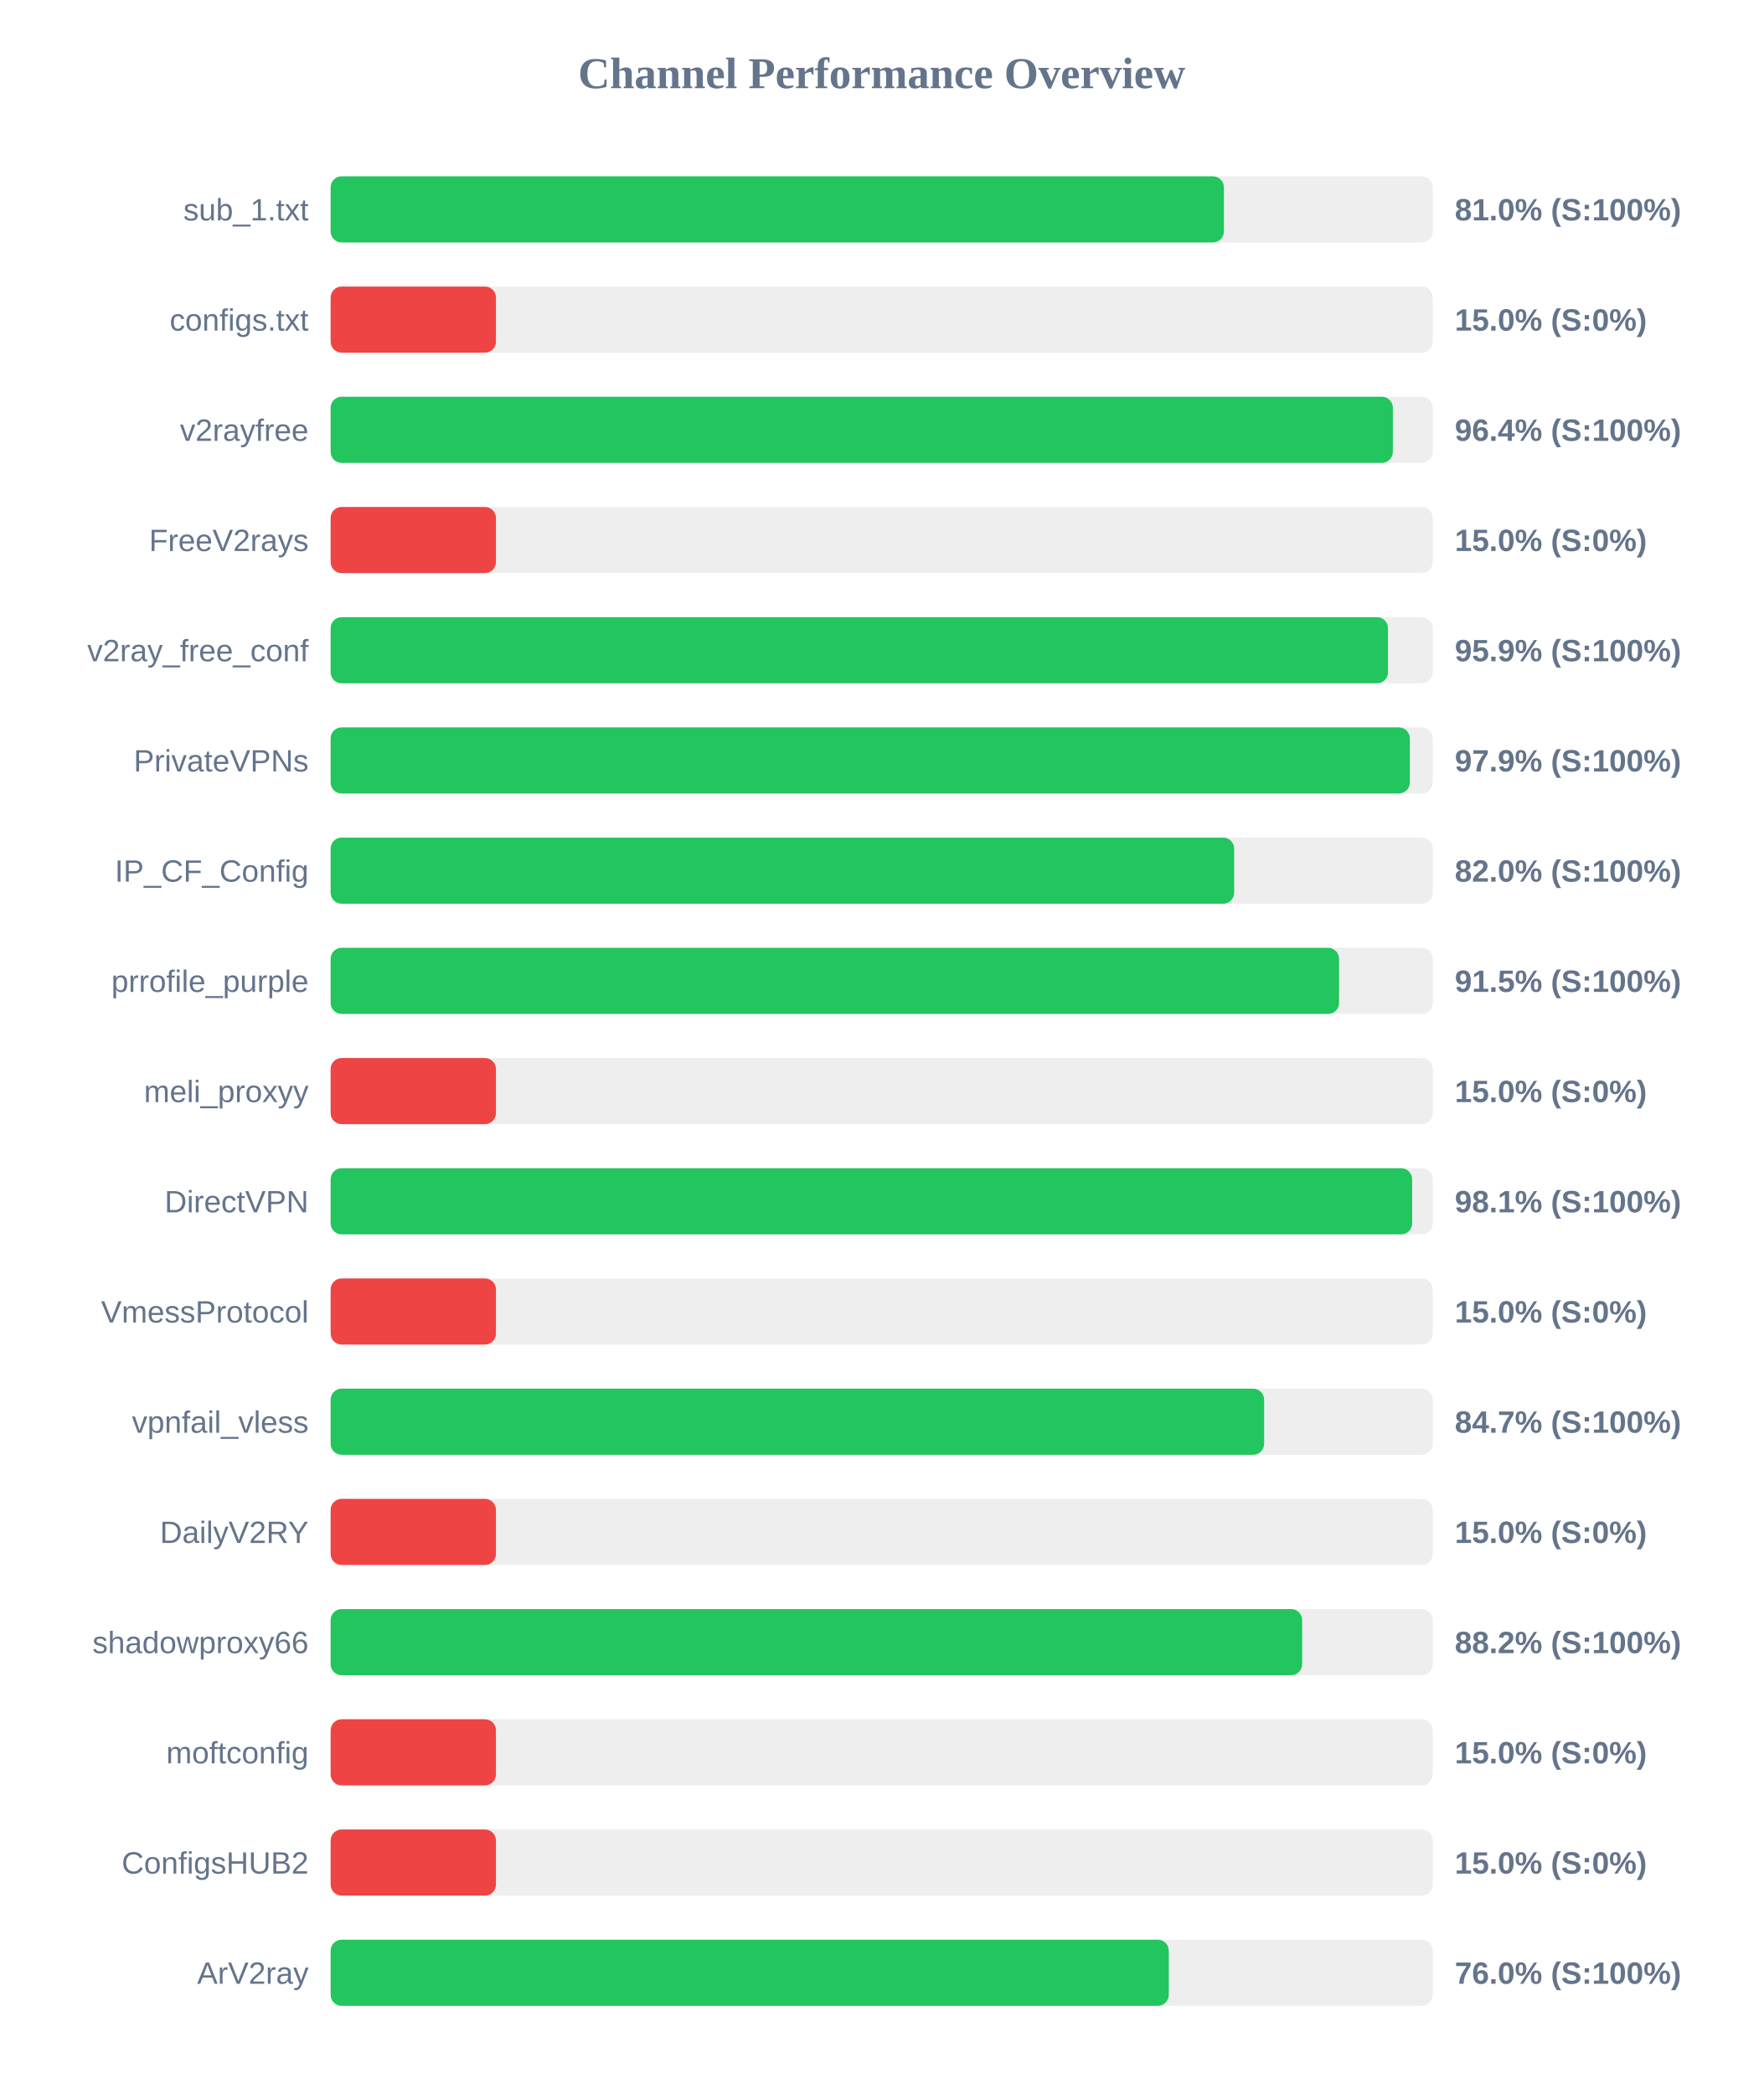
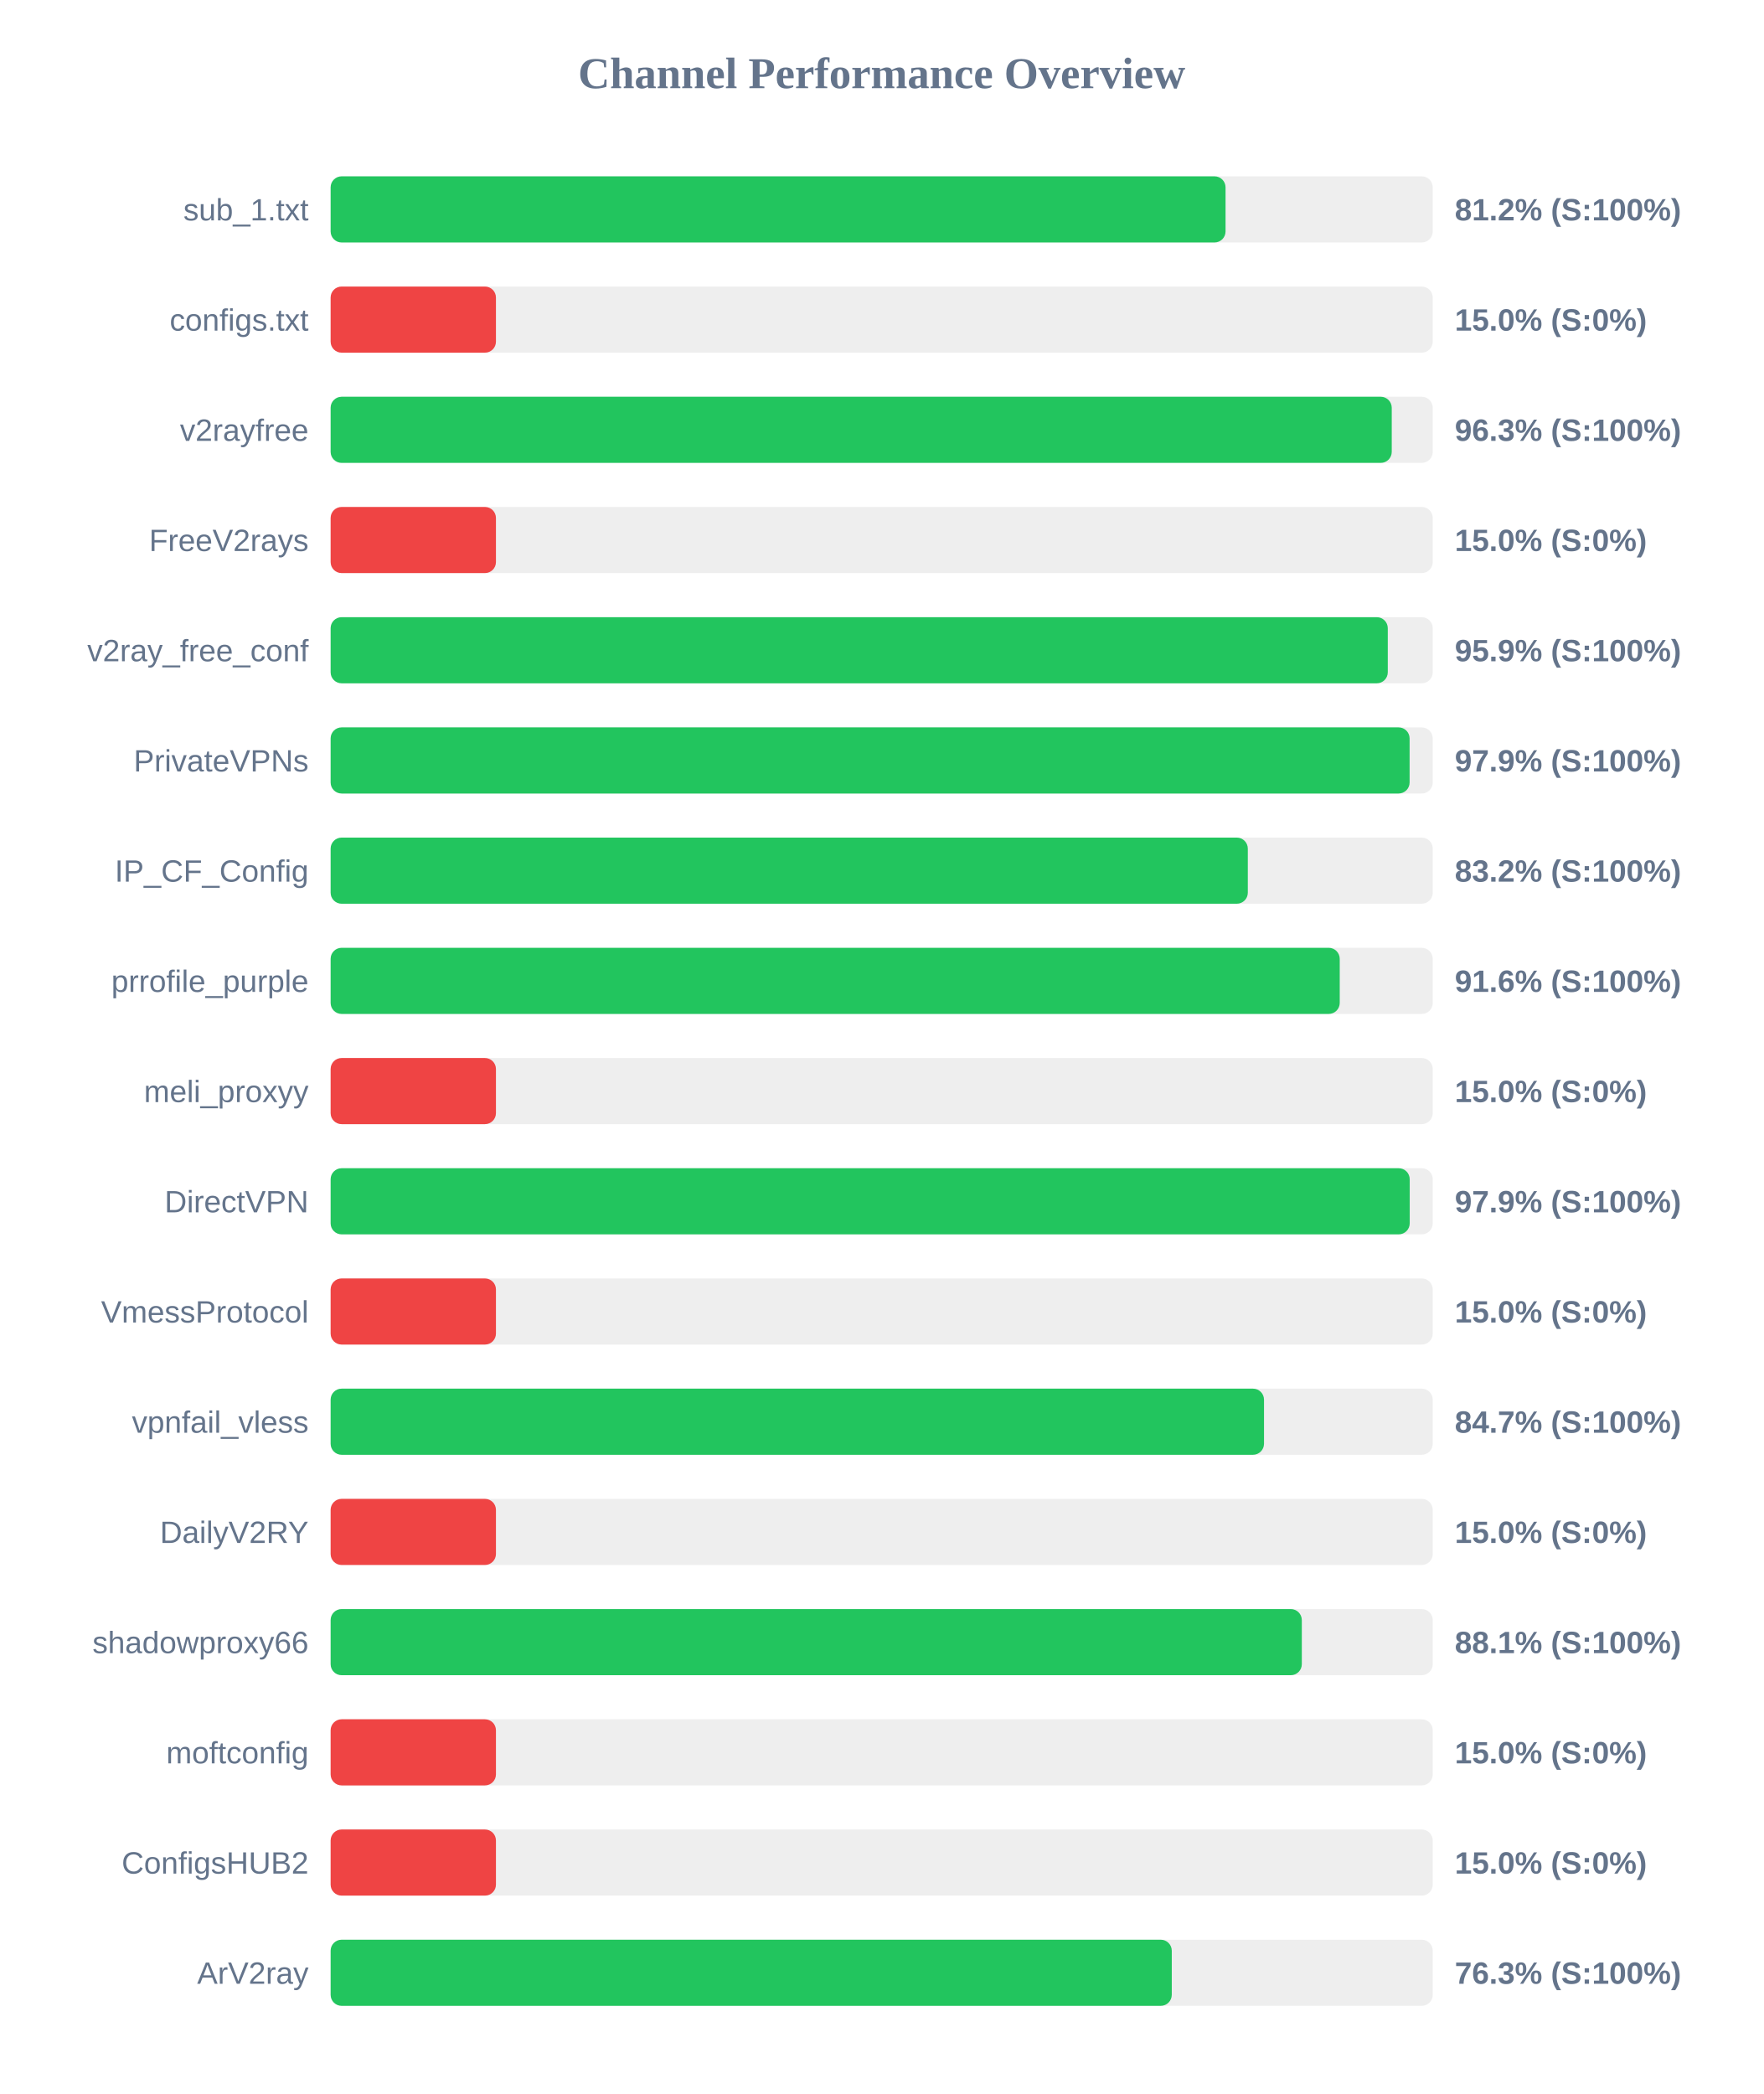
<svg xmlns="http://www.w3.org/2000/svg" width="800" height="950" version="1.1">
  <style>
        .row { font: 14px Arial; fill: #64748b; }
        .score { font: bold 14px Arial; fill: #64748b; }
    </style>
  <text x="400" y="40" text-anchor="middle" font-size="20px" font-weight="bold" fill="#64748b">Channel Performance Overview</text>
  <rect x="150" y="80" width="500" height="30" fill="#eee" rx="5" />
-   <rect x="150" y="80" width="405.25" height="30" fill="#22c55e" rx="5" />
+   <rect x="150" y="80" width="406.0" height="30" fill="#22c55e" rx="5" />
  <text x="140" y="100" text-anchor="end" class="row">sub_1.txt</text>
-   <text x="660" y="100" text-anchor="start" class="score">81.0% (S:100%)</text>
+   <text x="660" y="100" text-anchor="start" class="score">81.2% (S:100%)</text>
  <rect x="150" y="130" width="500" height="30" fill="#eee" rx="5" />
  <rect x="150" y="130" width="75.0" height="30" fill="#ef4444" rx="5" />
  <text x="140" y="150" text-anchor="end" class="row">configs.txt</text>
  <text x="660" y="150" text-anchor="start" class="score">15.0% (S:0%)</text>
  <rect x="150" y="180" width="500" height="30" fill="#eee" rx="5" />
-   <rect x="150" y="180" width="481.9" height="30" fill="#22c55e" rx="5" />
+   <rect x="150" y="180" width="481.4" height="30" fill="#22c55e" rx="5" />
  <text x="140" y="200" text-anchor="end" class="row">v2rayfree</text>
-   <text x="660" y="200" text-anchor="start" class="score">96.4% (S:100%)</text>
+   <text x="660" y="200" text-anchor="start" class="score">96.3% (S:100%)</text>
  <rect x="150" y="230" width="500" height="30" fill="#eee" rx="5" />
  <rect x="150" y="230" width="75.0" height="30" fill="#ef4444" rx="5" />
  <text x="140" y="250" text-anchor="end" class="row">FreeV2rays</text>
  <text x="660" y="250" text-anchor="start" class="score">15.0% (S:0%)</text>
  <rect x="150" y="280" width="500" height="30" fill="#eee" rx="5" />
-   <rect x="150" y="280" width="479.7" height="30" fill="#22c55e" rx="5" />
+   <rect x="150" y="280" width="479.6" height="30" fill="#22c55e" rx="5" />
  <text x="140" y="300" text-anchor="end" class="row">v2ray_free_conf</text>
  <text x="660" y="300" text-anchor="start" class="score">95.9% (S:100%)</text>
  <rect x="150" y="330" width="500" height="30" fill="#eee" rx="5" />
-   <rect x="150" y="330" width="489.6" height="30" fill="#22c55e" rx="5" />
+   <rect x="150" y="330" width="489.5" height="30" fill="#22c55e" rx="5" />
  <text x="140" y="350" text-anchor="end" class="row">PrivateVPNs</text>
  <text x="660" y="350" text-anchor="start" class="score">97.9% (S:100%)</text>
  <rect x="150" y="380" width="500" height="30" fill="#eee" rx="5" />
-   <rect x="150" y="380" width="409.9" height="30" fill="#22c55e" rx="5" />
+   <rect x="150" y="380" width="416.1" height="30" fill="#22c55e" rx="5" />
  <text x="140" y="400" text-anchor="end" class="row">IP_CF_Config</text>
-   <text x="660" y="400" text-anchor="start" class="score">82.0% (S:100%)</text>
+   <text x="660" y="400" text-anchor="start" class="score">83.2% (S:100%)</text>
  <rect x="150" y="430" width="500" height="30" fill="#eee" rx="5" />
-   <rect x="150" y="430" width="457.5" height="30" fill="#22c55e" rx="5" />
+   <rect x="150" y="430" width="457.8" height="30" fill="#22c55e" rx="5" />
  <text x="140" y="450" text-anchor="end" class="row">prrofile_purple</text>
-   <text x="660" y="450" text-anchor="start" class="score">91.5% (S:100%)</text>
+   <text x="660" y="450" text-anchor="start" class="score">91.6% (S:100%)</text>
  <rect x="150" y="480" width="500" height="30" fill="#eee" rx="5" />
  <rect x="150" y="480" width="75.0" height="30" fill="#ef4444" rx="5" />
  <text x="140" y="500" text-anchor="end" class="row">meli_proxyy</text>
  <text x="660" y="500" text-anchor="start" class="score">15.0% (S:0%)</text>
  <rect x="150" y="530" width="500" height="30" fill="#eee" rx="5" />
-   <rect x="150" y="530" width="490.65" height="30" fill="#22c55e" rx="5" />
+   <rect x="150" y="530" width="489.55" height="30" fill="#22c55e" rx="5" />
  <text x="140" y="550" text-anchor="end" class="row">DirectVPN</text>
-   <text x="660" y="550" text-anchor="start" class="score">98.1% (S:100%)</text>
+   <text x="660" y="550" text-anchor="start" class="score">97.9% (S:100%)</text>
  <rect x="150" y="580" width="500" height="30" fill="#eee" rx="5" />
  <rect x="150" y="580" width="75.0" height="30" fill="#ef4444" rx="5" />
  <text x="140" y="600" text-anchor="end" class="row">VmessProtocol</text>
  <text x="660" y="600" text-anchor="start" class="score">15.0% (S:0%)</text>
  <rect x="150" y="630" width="500" height="30" fill="#eee" rx="5" />
-   <rect x="150" y="630" width="423.5" height="30" fill="#22c55e" rx="5" />
+   <rect x="150" y="630" width="423.45" height="30" fill="#22c55e" rx="5" />
  <text x="140" y="650" text-anchor="end" class="row">vpnfail_vless</text>
  <text x="660" y="650" text-anchor="start" class="score">84.7% (S:100%)</text>
  <rect x="150" y="680" width="500" height="30" fill="#eee" rx="5" />
  <rect x="150" y="680" width="75.0" height="30" fill="#ef4444" rx="5" />
  <text x="140" y="700" text-anchor="end" class="row">DailyV2RY</text>
  <text x="660" y="700" text-anchor="start" class="score">15.0% (S:0%)</text>
  <rect x="150" y="730" width="500" height="30" fill="#eee" rx="5" />
-   <rect x="150" y="730" width="440.75" height="30" fill="#22c55e" rx="5" />
+   <rect x="150" y="730" width="440.6" height="30" fill="#22c55e" rx="5" />
  <text x="140" y="750" text-anchor="end" class="row">shadowproxy66</text>
-   <text x="660" y="750" text-anchor="start" class="score">88.2% (S:100%)</text>
+   <text x="660" y="750" text-anchor="start" class="score">88.1% (S:100%)</text>
  <rect x="150" y="780" width="500" height="30" fill="#eee" rx="5" />
  <rect x="150" y="780" width="75.0" height="30" fill="#ef4444" rx="5" />
  <text x="140" y="800" text-anchor="end" class="row">moftconfig</text>
  <text x="660" y="800" text-anchor="start" class="score">15.0% (S:0%)</text>
  <rect x="150" y="830" width="500" height="30" fill="#eee" rx="5" />
  <rect x="150" y="830" width="75.0" height="30" fill="#ef4444" rx="5" />
  <text x="140" y="850" text-anchor="end" class="row">ConfigsHUB2</text>
  <text x="660" y="850" text-anchor="start" class="score">15.0% (S:0%)</text>
  <rect x="150" y="880" width="500" height="30" fill="#eee" rx="5" />
-   <rect x="150" y="880" width="380.25" height="30" fill="#22c55e" rx="5" />
+   <rect x="150" y="880" width="381.6" height="30" fill="#22c55e" rx="5" />
  <text x="140" y="900" text-anchor="end" class="row">ArV2ray</text>
-   <text x="660" y="900" text-anchor="start" class="score">76.0% (S:100%)</text>
+   <text x="660" y="900" text-anchor="start" class="score">76.3% (S:100%)</text>
</svg>
